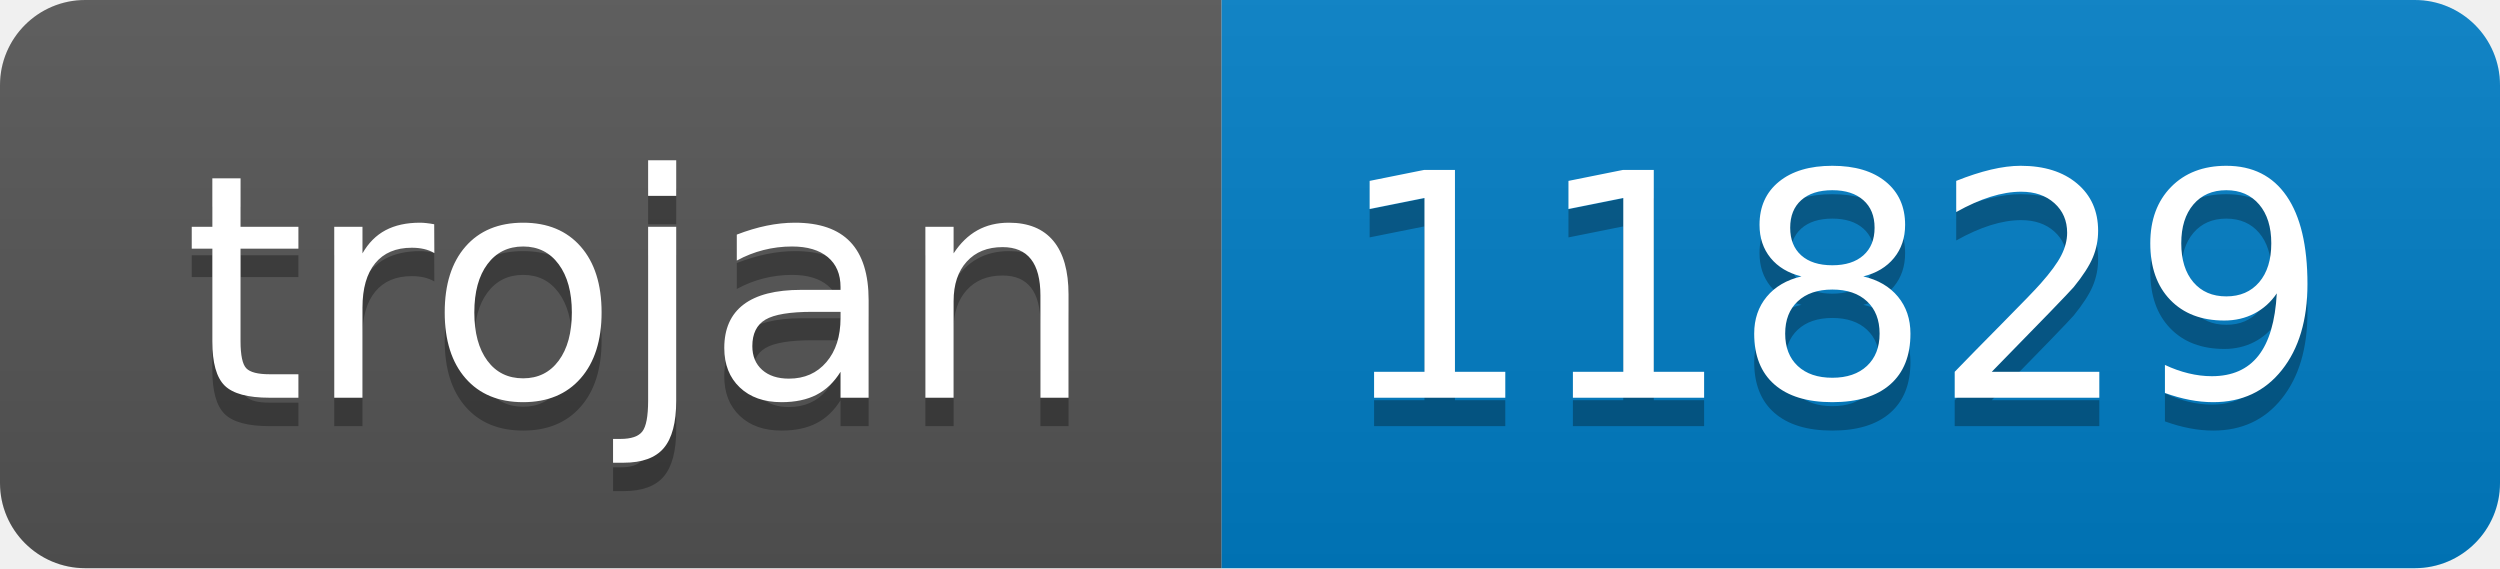
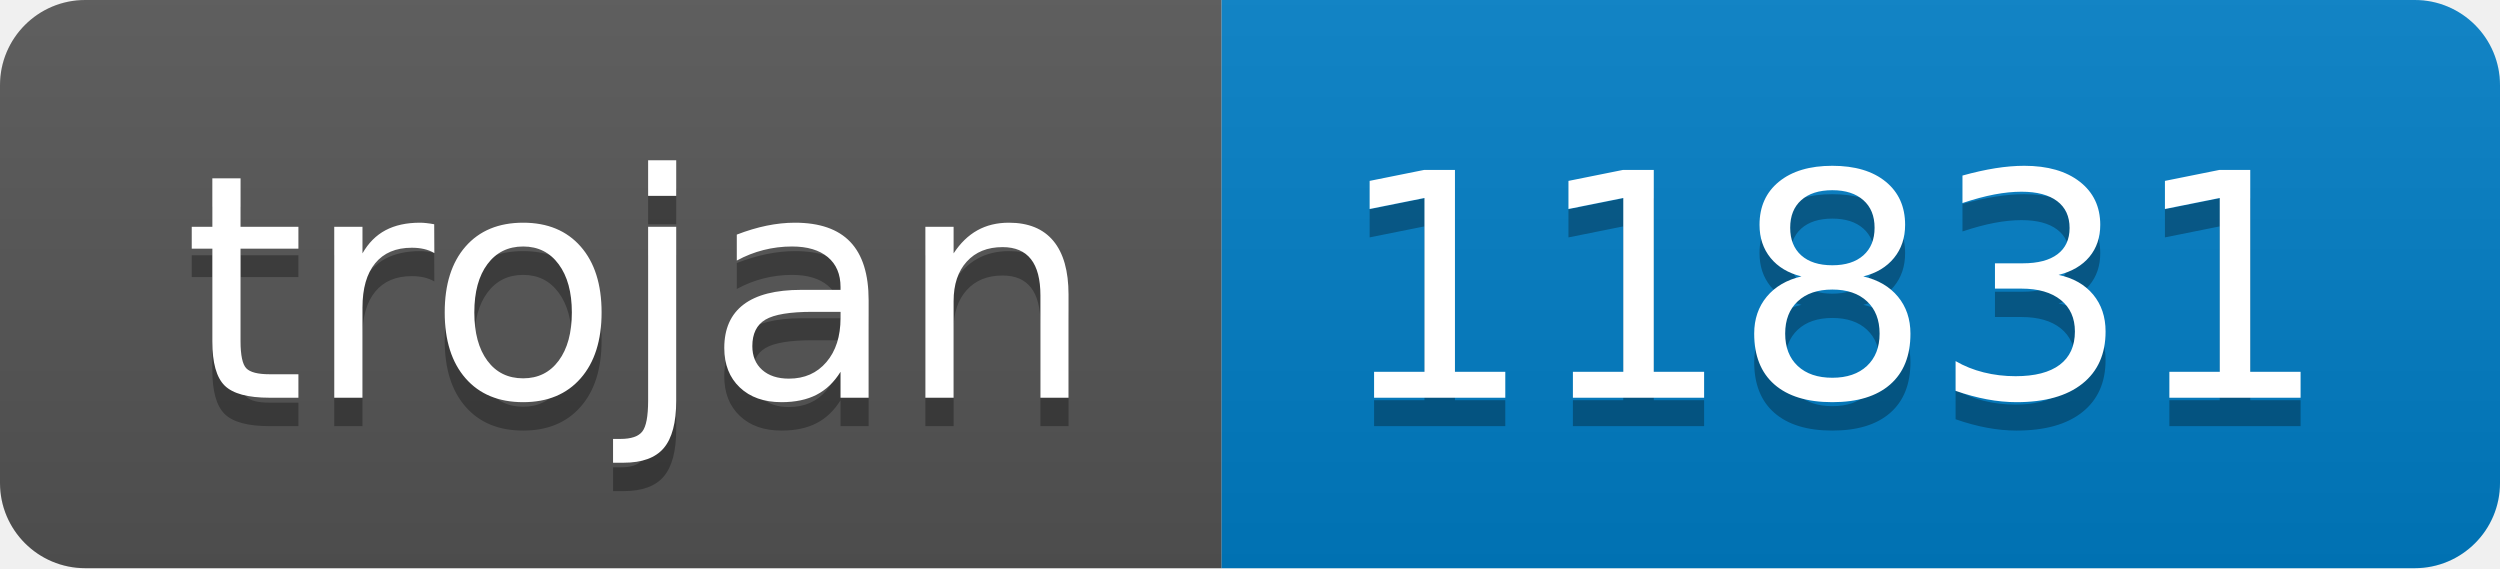
- <svg xmlns="http://www.w3.org/2000/svg" width="88" height="20" role="img" aria-label="trojan: 11829">
+ <svg xmlns="http://www.w3.org/2000/svg" width="88" height="20" role="img" aria-label="trojan: 11831">
  <linearGradient id="s" x2="0" y2="100%">
    <stop offset="0" stop-color="#bbb" stop-opacity=".1" />
    <stop offset="1" stop-opacity=".1" />
  </linearGradient>
  <clipPath id="r">
    <rect width="88" height="20" rx="3" fill="#fff" />
  </clipPath>
  <g clip-path="url(#r)">
    <rect width="43" height="20" fill="#555" />
    <rect x="43" width="45" height="20" fill="#007ec6" />
    <rect width="88" height="20" fill="url(#s)" />
  </g>
  <g fill="#fff" text-anchor="middle" font-family="Verdana,Geneva,DejaVu Sans,sans-serif" text-rendering="geometricPrecision" font-size="110">
    <text aria-hidden="true" x="225" y="150" fill="#010101" fill-opacity=".3" transform="scale(.1)" textLength="330">trojan</text>
    <text x="225" y="140" transform="scale(.1)" fill="#fff" textLength="330">trojan</text>
-     <text aria-hidden="true" x="645" y="150" fill="#010101" fill-opacity=".3" transform="scale(.1)" textLength="350">11829</text>
-     <text x="645" y="140" transform="scale(.1)" fill="#fff" textLength="350">11829</text>
+     <text aria-hidden="true" x="645" y="150" fill="#010101" fill-opacity=".3" transform="scale(.1)" textLength="350">11831</text>
+     <text x="645" y="140" transform="scale(.1)" fill="#fff" textLength="350">11831</text>
  </g>
</svg>
